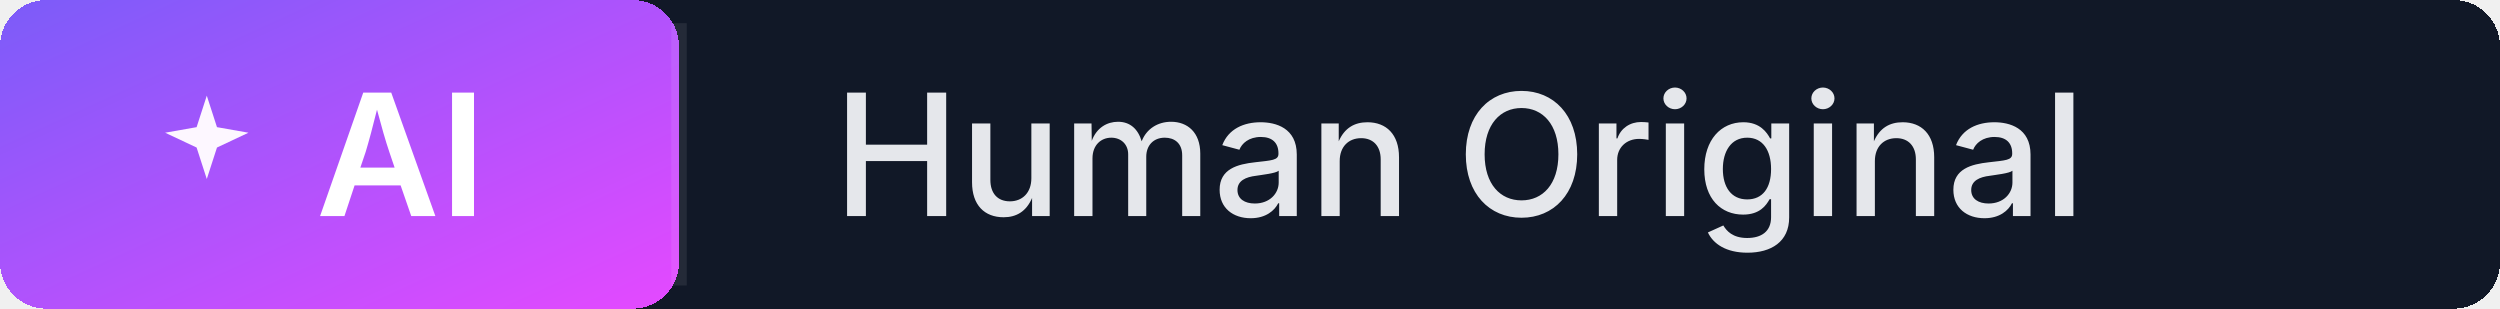
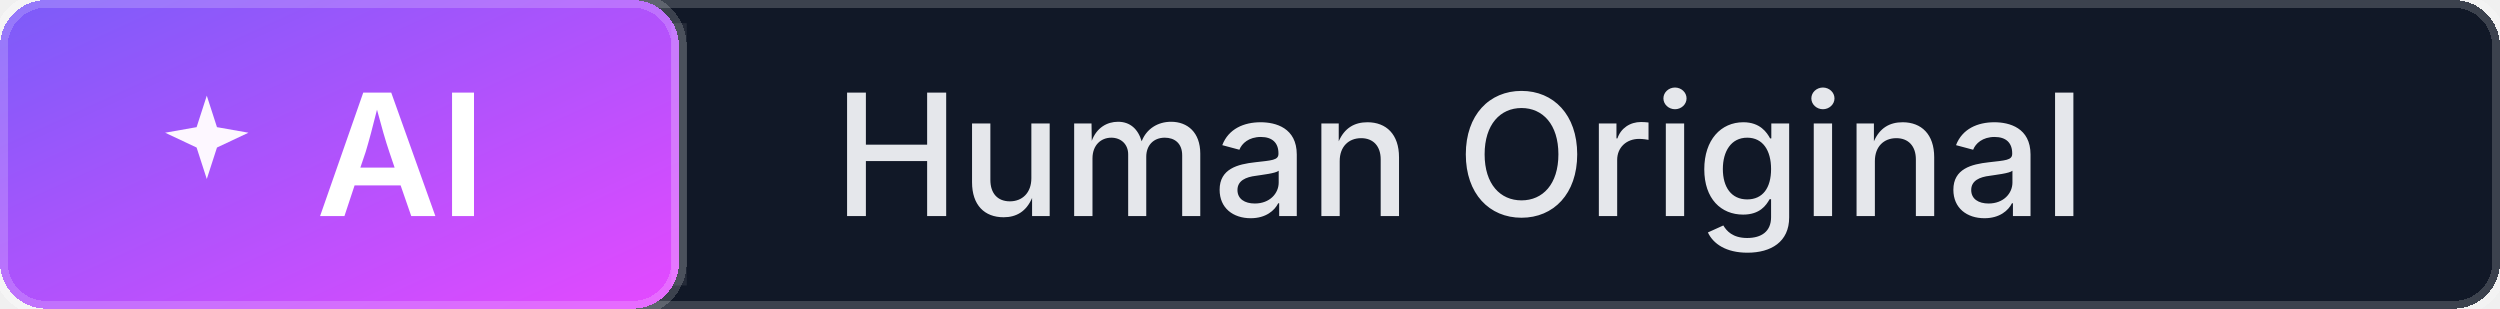
<svg xmlns="http://www.w3.org/2000/svg" width="162" height="20" role="img" aria-label="Human Original">
  <defs>
    <linearGradient id="grad-ai-human-original" x1="0%" y1="0%" x2="100%" y2="100%">
      <stop offset="0%" stop-color="#7B5CF9" />
      <stop offset="100%" stop-color="#E549FF" />
    </linearGradient>
  </defs>
  <g shape-rendering="crispEdges">
-     <rect rx="3" width="162" height="20" fill="#111827" />
-     <rect rx="3" width="44" height="20" fill="url(#grad-ai-human-original)" />
+     <rect rx="3" width="162" height="20" fill="#111827" stroke="rgba(255,255,255,0.18)" stroke-width="1" />
+     <rect rx="3" width="44" height="20" fill="url(#grad-ai-human-original)" stroke="rgba(255,255,255,0.18)" stroke-width="1" />
  </g>
  <g fill="none" stroke="rgba(255,255,255,0.08)">
    <path d="M 44 1.5 V 18.5" />
  </g>
  <g>
    <path d="M9 2l1.1 3.4L13.5 6 10.1 7.6 9 11 7.9 7.6 4.5 6 7.9 5.4 9 2z" fill="#FDF7FF" transform="translate(8 5) scale(0.6)" />
    <text x="26.0" y="14" text-anchor="middle" fill="#FFFFFF" font-family="Inter, 'Segoe UI', 'Helvetica Neue', Arial, sans-serif" font-size="11" font-weight="600">AI</text>
    <text x="54" y="14" fill="#E5E7EB" font-family="Inter, 'Segoe UI', 'Helvetica Neue', Arial, sans-serif" font-size="11" font-weight="500">Human Original</text>
  </g>
</svg>
